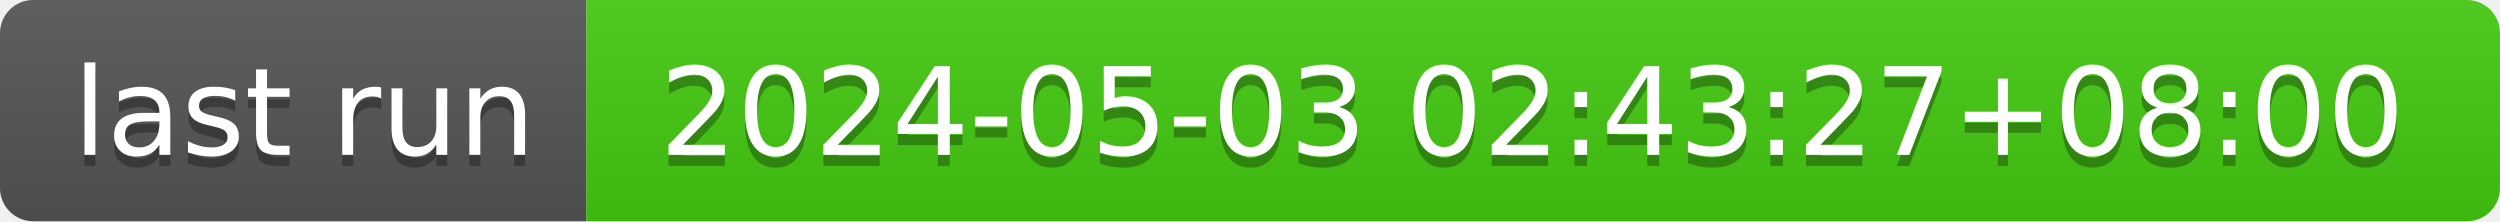
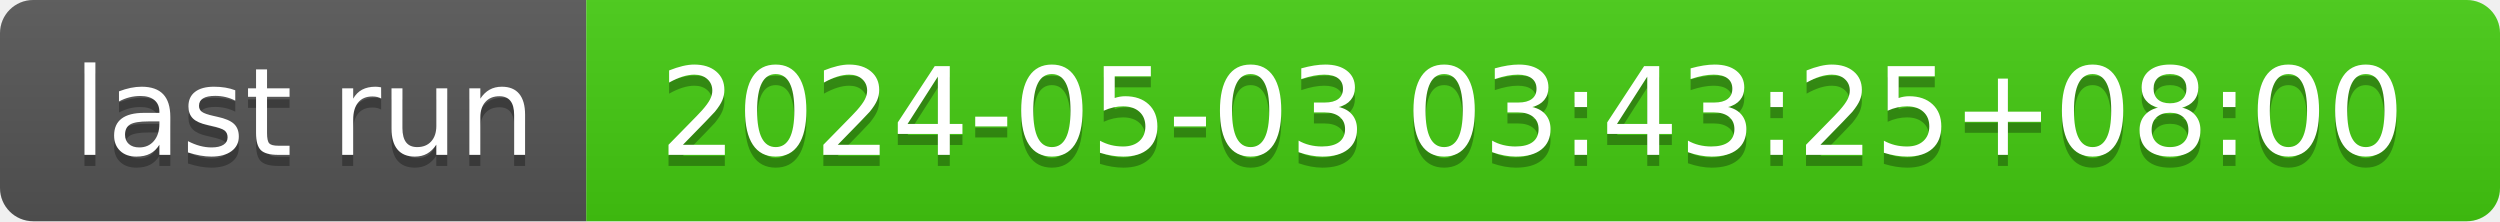
- <svg xmlns="http://www.w3.org/2000/svg" width="226" height="20" role="img" aria-label="last run: 2024-05-03 02:43:27+08:00">
+ <svg xmlns="http://www.w3.org/2000/svg" width="226" height="20" role="img" aria-label="last run: 2024-05-03 03:43:25+08:00">
  <linearGradient id="s" x2="0" y2="100%">
    <stop offset="0" stop-color="#bbb" stop-opacity=".1" />
    <stop offset="1" stop-opacity=".1" />
  </linearGradient>
  <clipPath id="r">
    <rect width="226" height="20" rx="3" fill="#fff" />
  </clipPath>
  <g clip-path="url(#r)">
    <rect width="53" height="20" fill="#555" />
    <rect x="53" width="173" height="20" fill="#4c1" />
    <rect width="226" height="20" fill="url(#s)" />
  </g>
  <g fill="#fff" text-anchor="middle" font-family="Verdana,Geneva,DejaVu Sans,sans-serif" text-rendering="geometricPrecision" font-size="110">
    <text aria-hidden="true" x="275" y="150" fill="#010101" fill-opacity=".3" transform="scale(.1)" textLength="430">last run</text>
    <text x="275" y="140" transform="scale(.1)" fill="#fff" textLength="430">last run</text>
-     <text aria-hidden="true" x="1385" y="150" fill="#010101" fill-opacity=".3" transform="scale(.1)" textLength="1630">2024-05-03 02:43:27+08:00</text>
-     <text x="1385" y="140" transform="scale(.1)" fill="#fff" textLength="1630">2024-05-03 02:43:27+08:00</text>
+     <text aria-hidden="true" x="1385" y="150" fill="#010101" fill-opacity=".3" transform="scale(.1)" textLength="1630">2024-05-03 03:43:25+08:00</text>
+     <text x="1385" y="140" transform="scale(.1)" fill="#fff" textLength="1630">2024-05-03 03:43:25+08:00</text>
  </g>
</svg>
